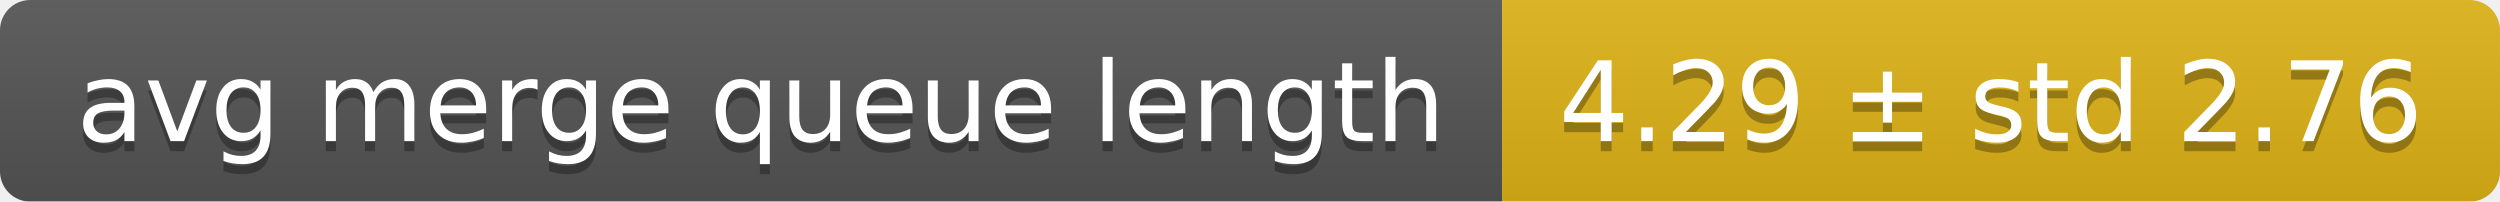
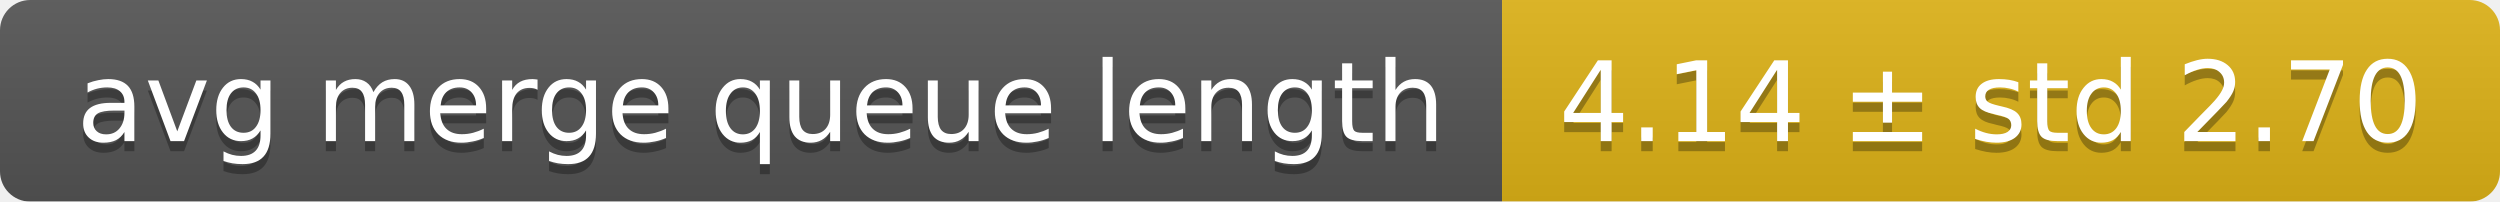
<svg xmlns="http://www.w3.org/2000/svg" width="248" height="20">
  <linearGradient id="smooth" x2="0" y2="100%">
    <stop offset="0" stop-color="#bbb" stop-opacity=".1" />
    <stop offset="1" stop-opacity=".1" />
  </linearGradient>
  <mask id="round">
    <rect width="248" height="20" rx="3" fill="#fff" />
  </mask>
  <g mask="url(#round)">
    <rect width="149" height="20" fill="#555" />
    <rect x="149" width="99" height="20" fill="#dfb317" />
    <rect width="248" height="20" fill="url(#smooth)" />
  </g>
  <g fill="#fff" text-anchor="middle" font-family="DejaVu Sans,Verdana,Geneva,sans-serif" font-size="11">
    <text x="75.5" y="15" fill="#010101" fill-opacity=".3">avg merge queue length</text>
    <text x="75.5" y="14">avg merge queue length</text>
-     <text x="197.5" y="15" fill="#010101" fill-opacity=".3">4.29 ± std 2.76</text>
-     <text x="197.5" y="14">4.29 ± std 2.76</text>
+     <text x="197.5" y="15" fill="#010101" fill-opacity=".3">4.14 ± std 2.70</text>
+     <text x="197.5" y="14">4.14 ± std 2.70</text>
  </g>
</svg>
